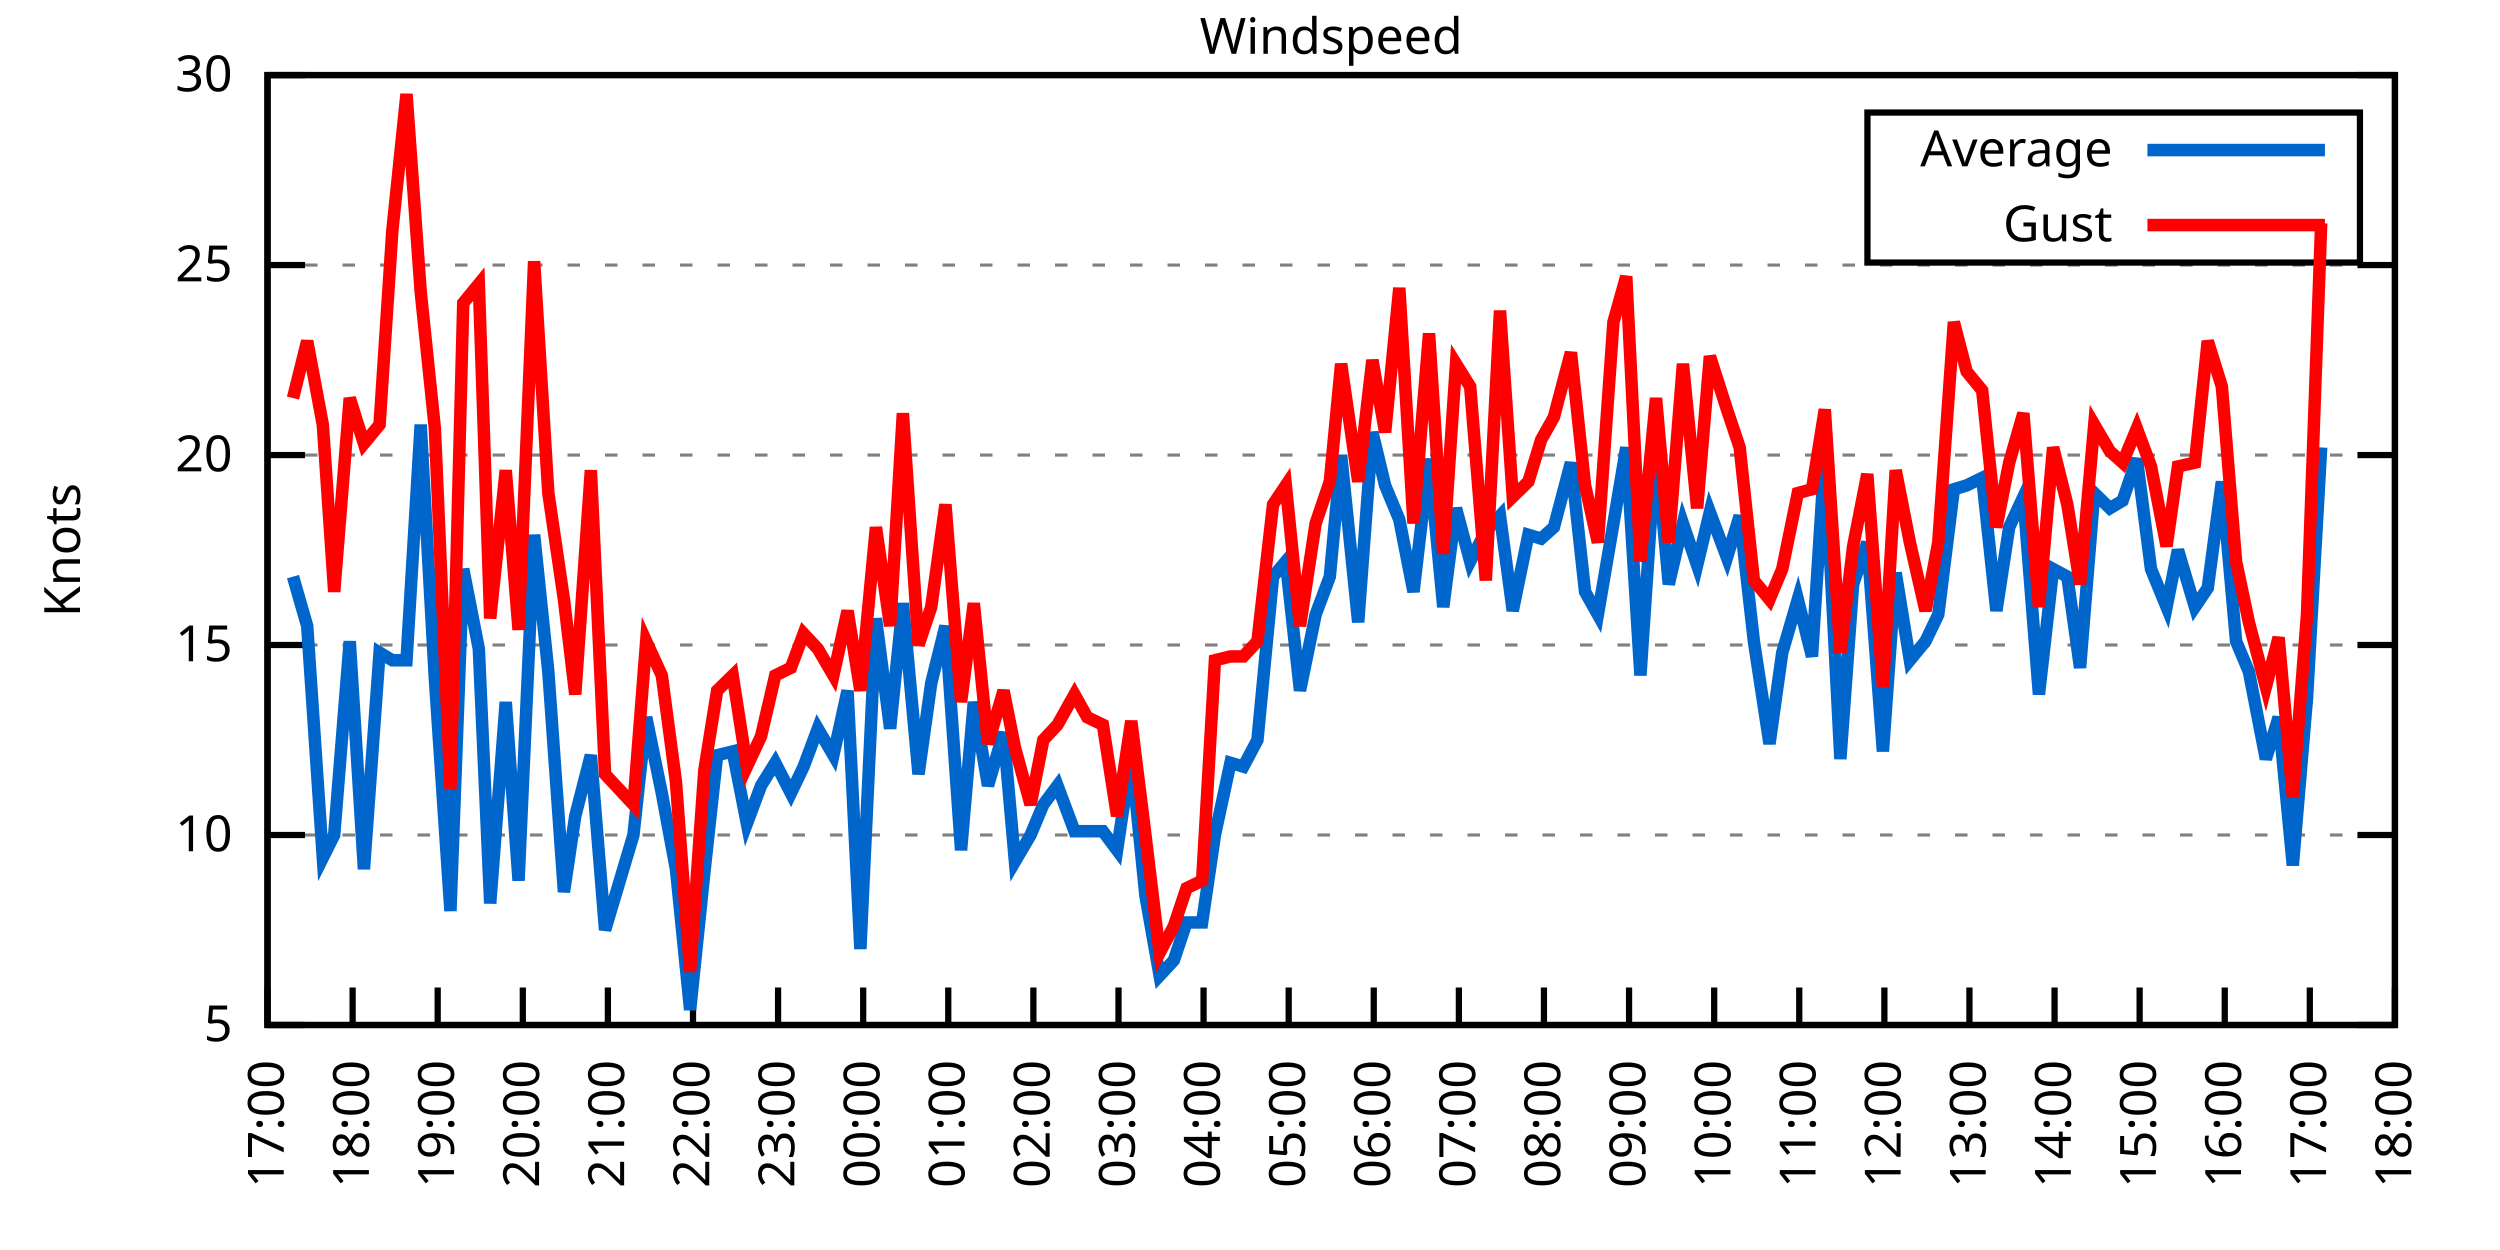
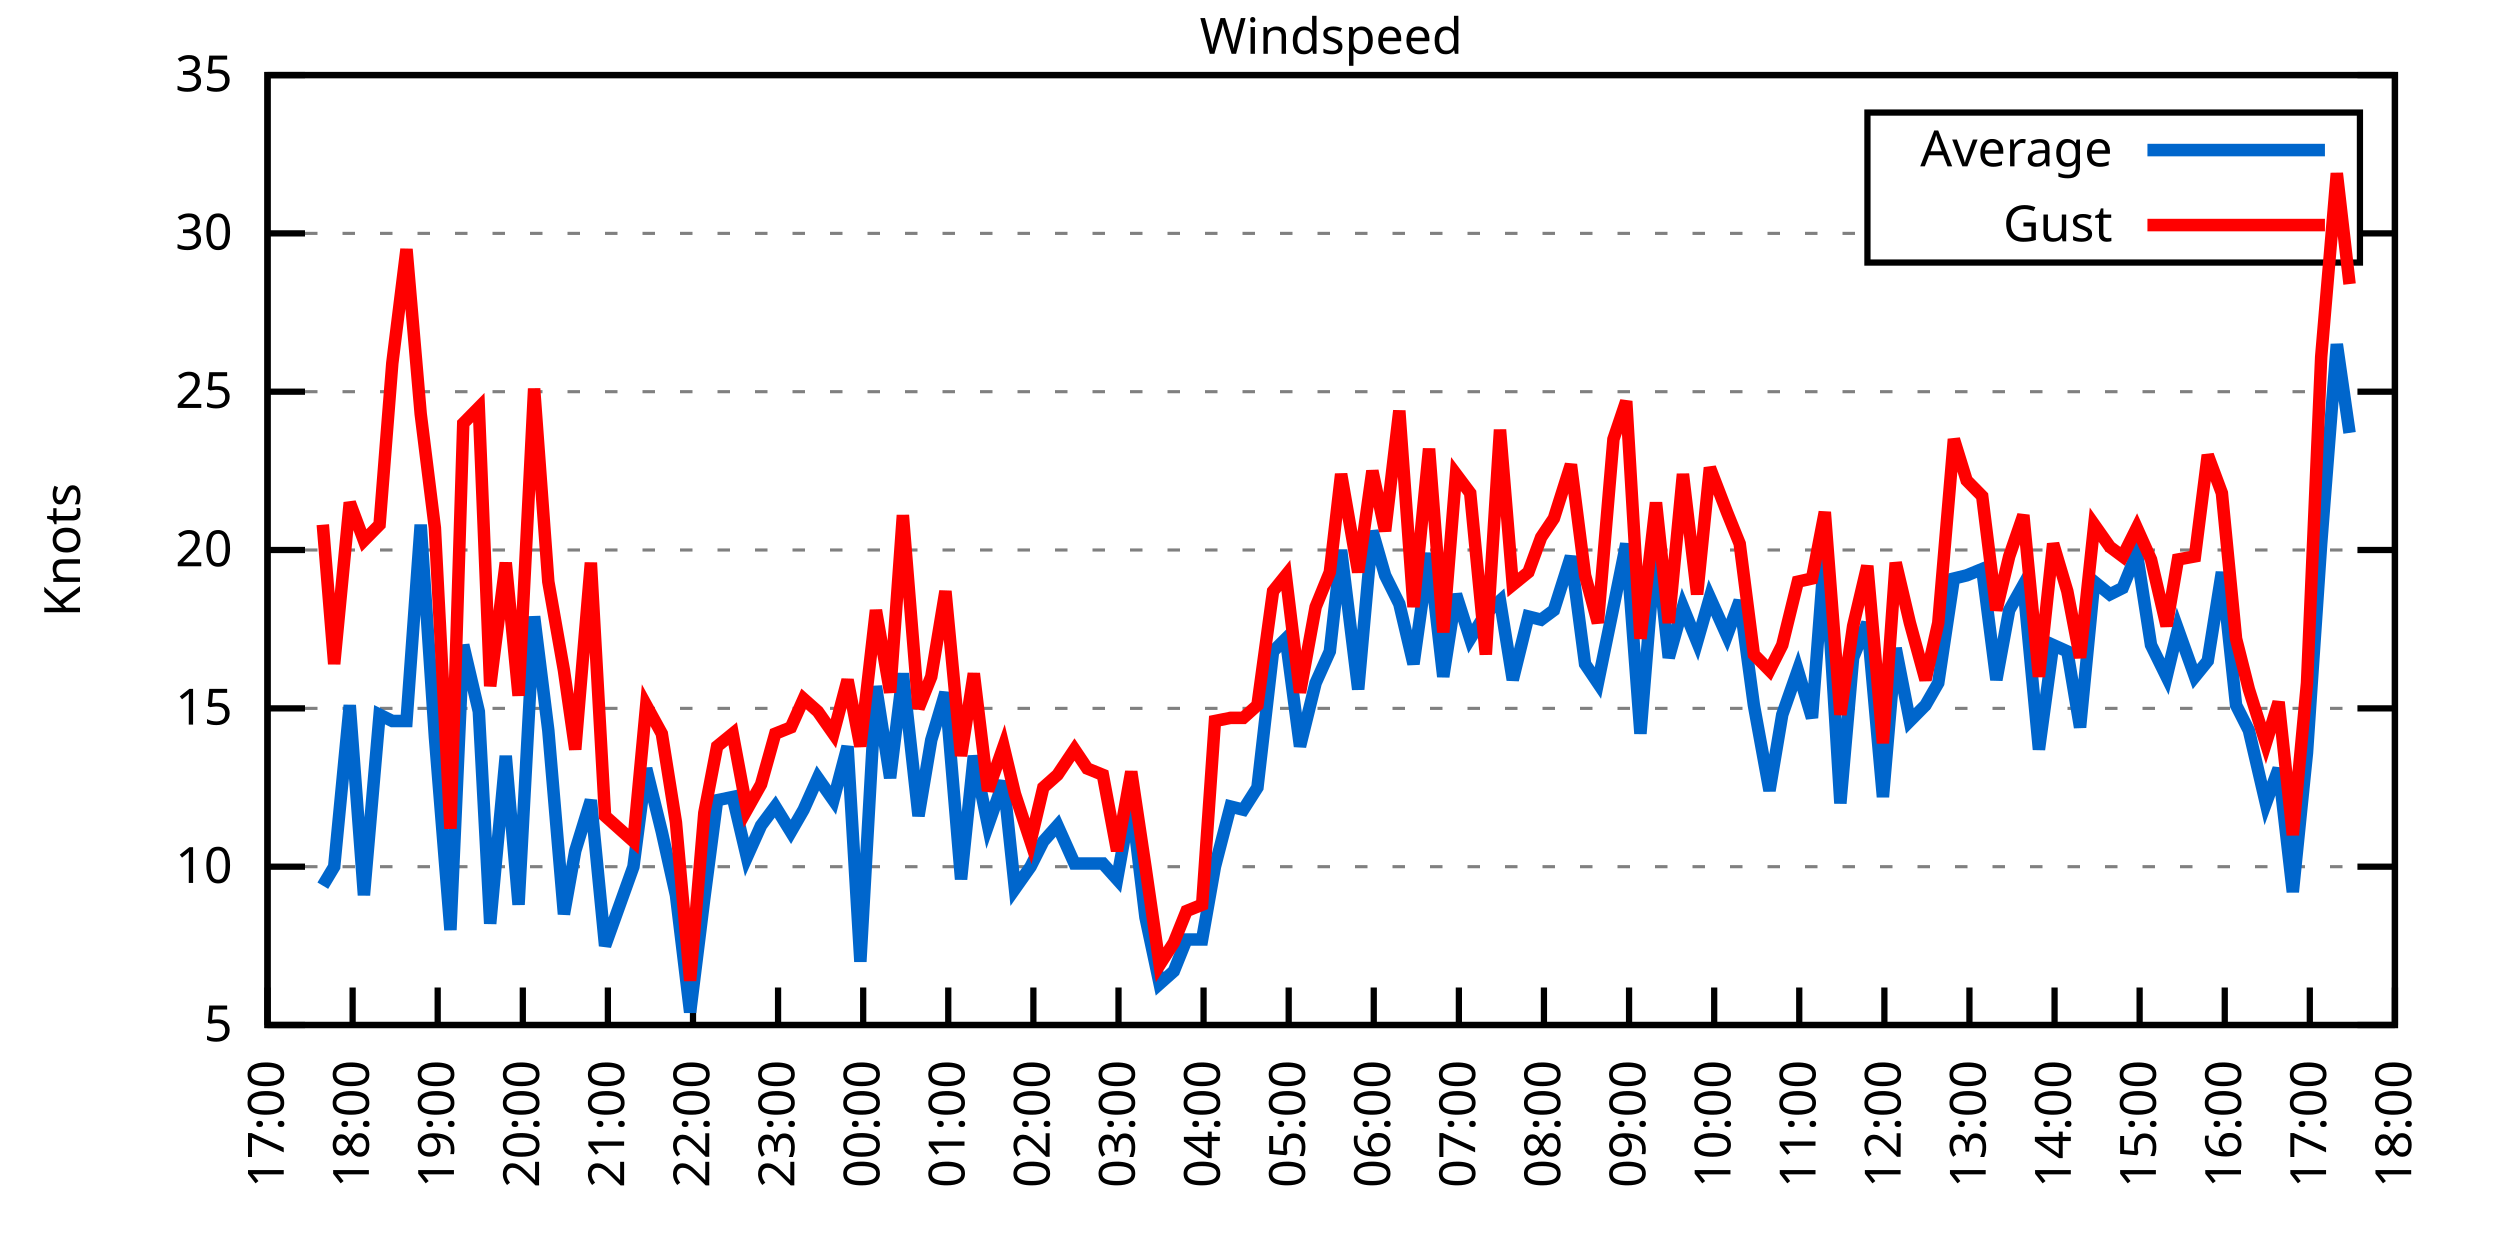
<svg xmlns="http://www.w3.org/2000/svg" xmlns:xlink="http://www.w3.org/1999/xlink" width="400" height="200" viewBox="0 0 400 200">
  <g id="gnuplot_canvas">
    <rect x="0" y="0" width="400" height="200" fill="none" />
    <defs>
      <circle id="gpDot" r="0.5" stroke-width="0.5" stroke="currentColor" />
      <path id="gpPt0" stroke-width="0.333" stroke="currentColor" d="M-1,0 h2 M0,-1 v2" />
      <path id="gpPt1" stroke-width="0.333" stroke="currentColor" d="M-1,-1 L1,1 M1,-1 L-1,1" />
      <path id="gpPt2" stroke-width="0.333" stroke="currentColor" d="M-1,0 L1,0 M0,-1 L0,1 M-1,-1 L1,1 M-1,1 L1,-1" />
      <rect id="gpPt3" stroke-width="0.333" stroke="currentColor" x="-1" y="-1" width="2" height="2" />
      <rect id="gpPt4" stroke-width="0.333" stroke="currentColor" fill="currentColor" x="-1" y="-1" width="2" height="2" />
      <circle id="gpPt5" stroke-width="0.333" stroke="currentColor" cx="0" cy="0" r="1" />
      <use xlink:href="#gpPt5" id="gpPt6" fill="currentColor" stroke="none" />
      <path id="gpPt7" stroke-width="0.333" stroke="currentColor" d="M0,-1.33 L-1.33,0.67 L1.33,0.67 z" />
      <use xlink:href="#gpPt7" id="gpPt8" fill="currentColor" stroke="none" />
      <use xlink:href="#gpPt7" id="gpPt9" stroke="currentColor" transform="rotate(180)" />
      <use xlink:href="#gpPt9" id="gpPt10" fill="currentColor" stroke="none" />
      <use xlink:href="#gpPt3" id="gpPt11" stroke="currentColor" transform="rotate(45)" />
      <use xlink:href="#gpPt11" id="gpPt12" fill="currentColor" stroke="none" />
      <path id="gpPt13" stroke-width="0.333" stroke="currentColor" d="M0,1.330 L1.265,0.411 L0.782,-1.067 L-0.782,-1.076 L-1.265,0.411 z" />
      <use xlink:href="#gpPt13" id="gpPt14" fill="currentColor" stroke="none" />
      <filter id="textbox" filterUnits="objectBoundingBox" x="0" y="0" height="1" width="1">
        <feFlood flood-color="white" flood-opacity="1" result="bgnd" />
        <feComposite in="SourceGraphic" in2="bgnd" operator="atop" />
      </filter>
      <filter id="greybox" filterUnits="objectBoundingBox" x="0" y="0" height="1" width="1">
        <feFlood flood-color="lightgrey" flood-opacity="1" result="grey" />
        <feComposite in="SourceGraphic" in2="grey" operator="atop" />
      </filter>
    </defs>
    <g fill="none" color="white" stroke="currentColor" stroke-width="1.00" stroke-linecap="butt" stroke-linejoin="miter">
</g>
    <g fill="none" color="black" stroke="currentColor" stroke-width="1.00" stroke-linecap="butt" stroke-linejoin="miter">
      <g stroke="none" shape-rendering="crispEdges">
        <polygon fill="rgb(255, 255, 255)" points="42.80,164.00 383.18,164.00 383.18,12.02 42.80,12.02 " />
      </g>
    </g>
    <g fill="none" color="black" stroke="currentColor" stroke-width="1.00" stroke-linecap="butt" stroke-linejoin="miter">
</g>
    <g fill="none" color="black" stroke="black" stroke-width="0.50" stroke-linecap="butt" stroke-linejoin="miter">
</g>
    <g fill="none" color="gray" stroke="currentColor" stroke-width="0.50" stroke-linecap="butt" stroke-linejoin="miter">
      <path stroke="gray" stroke-dasharray="2,4" class="gridline" d="M42.80,164.00 L383.19,164.00  " />
    </g>
    <g fill="none" color="gray" stroke="gray" stroke-width="1.00" stroke-linecap="butt" stroke-linejoin="miter">
</g>
    <g fill="none" color="black" stroke="currentColor" stroke-width="1.00" stroke-linecap="butt" stroke-linejoin="miter">
      <path stroke="black" d="M42.80,164.00 L48.80,164.00 M383.19,164.00 L377.19,164.00  " />
      <g transform="translate(37.20,166.60)" stroke="none" fill="black" font-family="Sans" font-size="8.00" text-anchor="end">
        <text>
          <tspan font-family="Sans"> 5</tspan>
        </text>
      </g>
    </g>
    <g fill="none" color="black" stroke="currentColor" stroke-width="1.00" stroke-linecap="butt" stroke-linejoin="miter">
</g>
    <g fill="none" color="black" stroke="black" stroke-width="0.50" stroke-linecap="butt" stroke-linejoin="miter">
</g>
    <g fill="none" color="gray" stroke="currentColor" stroke-width="0.50" stroke-linecap="butt" stroke-linejoin="miter">
-       <path stroke="gray" stroke-dasharray="2,4" class="gridline" d="M42.80,133.60 L383.19,133.60  " />
-     </g>
-     <g fill="none" color="gray" stroke="gray" stroke-width="1.00" stroke-linecap="butt" stroke-linejoin="miter">
- </g>
-     <g fill="none" color="black" stroke="currentColor" stroke-width="1.00" stroke-linecap="butt" stroke-linejoin="miter">
-       <path stroke="black" d="M42.80,133.60 L48.80,133.60 M383.19,133.60 L377.19,133.60  " />
-       <g transform="translate(37.20,136.20)" stroke="none" fill="black" font-family="Sans" font-size="8.00" text-anchor="end">
+       <path stroke="gray" stroke-dasharray="2,4" class="gridline" d="M42.80,138.67 L383.19,138.67  " />
+     </g>
+     <g fill="none" color="gray" stroke="gray" stroke-width="1.00" stroke-linecap="butt" stroke-linejoin="miter">
+ </g>
+     <g fill="none" color="black" stroke="currentColor" stroke-width="1.00" stroke-linecap="butt" stroke-linejoin="miter">
+       <path stroke="black" d="M42.80,138.67 L48.80,138.67 M383.19,138.67 L377.19,138.67  " />
+       <g transform="translate(37.20,141.27)" stroke="none" fill="black" font-family="Sans" font-size="8.00" text-anchor="end">
        <text>
          <tspan font-family="Sans"> 10</tspan>
        </text>
      </g>
    </g>
    <g fill="none" color="black" stroke="currentColor" stroke-width="1.00" stroke-linecap="butt" stroke-linejoin="miter">
</g>
    <g fill="none" color="black" stroke="black" stroke-width="0.50" stroke-linecap="butt" stroke-linejoin="miter">
</g>
    <g fill="none" color="gray" stroke="currentColor" stroke-width="0.50" stroke-linecap="butt" stroke-linejoin="miter">
-       <path stroke="gray" stroke-dasharray="2,4" class="gridline" d="M42.80,103.20 L383.19,103.20  " />
-     </g>
-     <g fill="none" color="gray" stroke="gray" stroke-width="1.00" stroke-linecap="butt" stroke-linejoin="miter">
- </g>
-     <g fill="none" color="black" stroke="currentColor" stroke-width="1.00" stroke-linecap="butt" stroke-linejoin="miter">
-       <path stroke="black" d="M42.80,103.20 L48.80,103.20 M383.19,103.20 L377.19,103.20  " />
-       <g transform="translate(37.20,105.80)" stroke="none" fill="black" font-family="Sans" font-size="8.00" text-anchor="end">
+       <path stroke="gray" stroke-dasharray="2,4" class="gridline" d="M42.80,113.34 L383.19,113.34  " />
+     </g>
+     <g fill="none" color="gray" stroke="gray" stroke-width="1.00" stroke-linecap="butt" stroke-linejoin="miter">
+ </g>
+     <g fill="none" color="black" stroke="currentColor" stroke-width="1.00" stroke-linecap="butt" stroke-linejoin="miter">
+       <path stroke="black" d="M42.80,113.34 L48.80,113.34 M383.19,113.34 L377.19,113.34  " />
+       <g transform="translate(37.20,115.94)" stroke="none" fill="black" font-family="Sans" font-size="8.00" text-anchor="end">
        <text>
          <tspan font-family="Sans"> 15</tspan>
        </text>
      </g>
    </g>
    <g fill="none" color="black" stroke="currentColor" stroke-width="1.00" stroke-linecap="butt" stroke-linejoin="miter">
</g>
    <g fill="none" color="black" stroke="black" stroke-width="0.50" stroke-linecap="butt" stroke-linejoin="miter">
</g>
    <g fill="none" color="gray" stroke="currentColor" stroke-width="0.50" stroke-linecap="butt" stroke-linejoin="miter">
-       <path stroke="gray" stroke-dasharray="2,4" class="gridline" d="M42.80,72.81 L383.19,72.81  " />
-     </g>
-     <g fill="none" color="gray" stroke="gray" stroke-width="1.00" stroke-linecap="butt" stroke-linejoin="miter">
- </g>
-     <g fill="none" color="black" stroke="currentColor" stroke-width="1.00" stroke-linecap="butt" stroke-linejoin="miter">
-       <path stroke="black" d="M42.80,72.81 L48.80,72.81 M383.19,72.81 L377.19,72.81  " />
-       <g transform="translate(37.20,75.41)" stroke="none" fill="black" font-family="Sans" font-size="8.00" text-anchor="end">
+       <path stroke="gray" stroke-dasharray="2,4" class="gridline" d="M42.80,88.00 L383.19,88.00  " />
+     </g>
+     <g fill="none" color="gray" stroke="gray" stroke-width="1.00" stroke-linecap="butt" stroke-linejoin="miter">
+ </g>
+     <g fill="none" color="black" stroke="currentColor" stroke-width="1.00" stroke-linecap="butt" stroke-linejoin="miter">
+       <path stroke="black" d="M42.80,88.00 L48.80,88.00 M383.19,88.00 L377.19,88.00  " />
+       <g transform="translate(37.20,90.60)" stroke="none" fill="black" font-family="Sans" font-size="8.00" text-anchor="end">
        <text>
          <tspan font-family="Sans"> 20</tspan>
        </text>
      </g>
    </g>
    <g fill="none" color="black" stroke="currentColor" stroke-width="1.00" stroke-linecap="butt" stroke-linejoin="miter">
</g>
    <g fill="none" color="black" stroke="black" stroke-width="0.50" stroke-linecap="butt" stroke-linejoin="miter">
</g>
    <g fill="none" color="gray" stroke="currentColor" stroke-width="0.50" stroke-linecap="butt" stroke-linejoin="miter">
-       <path stroke="gray" stroke-dasharray="2,4" class="gridline" d="M42.80,42.41 L383.19,42.41  " />
-     </g>
-     <g fill="none" color="gray" stroke="gray" stroke-width="1.00" stroke-linecap="butt" stroke-linejoin="miter">
- </g>
-     <g fill="none" color="black" stroke="currentColor" stroke-width="1.00" stroke-linecap="butt" stroke-linejoin="miter">
-       <path stroke="black" d="M42.80,42.41 L48.80,42.41 M383.19,42.41 L377.19,42.41  " />
-       <g transform="translate(37.20,45.01)" stroke="none" fill="black" font-family="Sans" font-size="8.00" text-anchor="end">
+       <path stroke="gray" stroke-dasharray="2,4" class="gridline" d="M42.80,62.67 L383.19,62.67  " />
+     </g>
+     <g fill="none" color="gray" stroke="gray" stroke-width="1.00" stroke-linecap="butt" stroke-linejoin="miter">
+ </g>
+     <g fill="none" color="black" stroke="currentColor" stroke-width="1.00" stroke-linecap="butt" stroke-linejoin="miter">
+       <path stroke="black" d="M42.80,62.67 L48.80,62.67 M383.19,62.67 L377.19,62.67  " />
+       <g transform="translate(37.20,65.27)" stroke="none" fill="black" font-family="Sans" font-size="8.00" text-anchor="end">
        <text>
          <tspan font-family="Sans"> 25</tspan>
+         </text>
+       </g>
+     </g>
+     <g fill="none" color="black" stroke="currentColor" stroke-width="1.00" stroke-linecap="butt" stroke-linejoin="miter">
+ </g>
+     <g fill="none" color="black" stroke="black" stroke-width="0.50" stroke-linecap="butt" stroke-linejoin="miter">
+ </g>
+     <g fill="none" color="gray" stroke="currentColor" stroke-width="0.50" stroke-linecap="butt" stroke-linejoin="miter">
+       <path stroke="gray" stroke-dasharray="2,4" class="gridline" d="M42.80,37.34 L298.79,37.34 M377.59,37.34 L383.19,37.34  " />
+     </g>
+     <g fill="none" color="gray" stroke="gray" stroke-width="1.00" stroke-linecap="butt" stroke-linejoin="miter">
+ </g>
+     <g fill="none" color="black" stroke="currentColor" stroke-width="1.00" stroke-linecap="butt" stroke-linejoin="miter">
+       <path stroke="black" d="M42.80,37.34 L48.80,37.34 M383.19,37.34 L377.19,37.34  " />
+       <g transform="translate(37.20,39.94)" stroke="none" fill="black" font-family="Sans" font-size="8.00" text-anchor="end">
+         <text>
+           <tspan font-family="Sans"> 30</tspan>
        </text>
      </g>
    </g>
    <g fill="none" color="black" stroke="currentColor" stroke-width="1.00" stroke-linecap="butt" stroke-linejoin="miter">
</g>
    <g fill="none" color="black" stroke="black" stroke-width="0.50" stroke-linecap="butt" stroke-linejoin="miter">
</g>
    <g fill="none" color="gray" stroke="currentColor" stroke-width="0.50" stroke-linecap="butt" stroke-linejoin="miter">
      <path stroke="gray" stroke-dasharray="2,4" class="gridline" d="M42.80,12.01 L383.19,12.01  " />
    </g>
    <g fill="none" color="gray" stroke="gray" stroke-width="1.00" stroke-linecap="butt" stroke-linejoin="miter">
</g>
    <g fill="none" color="black" stroke="currentColor" stroke-width="1.00" stroke-linecap="butt" stroke-linejoin="miter">
      <path stroke="black" d="M42.80,12.01 L48.80,12.01 M383.19,12.01 L377.19,12.01  " />
      <g transform="translate(37.20,14.61)" stroke="none" fill="black" font-family="Sans" font-size="8.00" text-anchor="end">
        <text>
-           <tspan font-family="Sans"> 30</tspan>
+           <tspan font-family="Sans"> 35</tspan>
        </text>
      </g>
    </g>
    <g fill="none" color="black" stroke="currentColor" stroke-width="1.00" stroke-linecap="butt" stroke-linejoin="miter">
      <path stroke="black" d="M42.80,164.00 L42.80,158.00  " />
      <g transform="translate(45.40,169.60) rotate(270.00)" stroke="none" fill="black" font-family="Sans" font-size="8.00" text-anchor="end">
        <text>
          <tspan font-family="Sans">17:00</tspan>
        </text>
      </g>
    </g>
    <g fill="none" color="black" stroke="currentColor" stroke-width="1.00" stroke-linecap="butt" stroke-linejoin="miter">
      <path stroke="black" d="M56.42,164.00 L56.42,158.00  " />
      <g transform="translate(59.02,169.60) rotate(270.00)" stroke="none" fill="black" font-family="Sans" font-size="8.00" text-anchor="end">
        <text>
          <tspan font-family="Sans">18:00</tspan>
        </text>
      </g>
    </g>
    <g fill="none" color="black" stroke="currentColor" stroke-width="1.00" stroke-linecap="butt" stroke-linejoin="miter">
      <path stroke="black" d="M70.03,164.00 L70.03,158.00  " />
      <g transform="translate(72.63,169.60) rotate(270.00)" stroke="none" fill="black" font-family="Sans" font-size="8.00" text-anchor="end">
        <text>
          <tspan font-family="Sans">19:00</tspan>
        </text>
      </g>
    </g>
    <g fill="none" color="black" stroke="currentColor" stroke-width="1.00" stroke-linecap="butt" stroke-linejoin="miter">
      <path stroke="black" d="M83.65,164.00 L83.65,158.00  " />
      <g transform="translate(86.25,169.60) rotate(270.00)" stroke="none" fill="black" font-family="Sans" font-size="8.00" text-anchor="end">
        <text>
          <tspan font-family="Sans">20:00</tspan>
        </text>
      </g>
    </g>
    <g fill="none" color="black" stroke="currentColor" stroke-width="1.00" stroke-linecap="butt" stroke-linejoin="miter">
      <path stroke="black" d="M97.26,164.00 L97.26,158.00  " />
      <g transform="translate(99.86,169.60) rotate(270.00)" stroke="none" fill="black" font-family="Sans" font-size="8.00" text-anchor="end">
        <text>
          <tspan font-family="Sans">21:00</tspan>
        </text>
      </g>
    </g>
    <g fill="none" color="black" stroke="currentColor" stroke-width="1.00" stroke-linecap="butt" stroke-linejoin="miter">
      <path stroke="black" d="M110.88,164.00 L110.88,158.00  " />
      <g transform="translate(113.48,169.60) rotate(270.00)" stroke="none" fill="black" font-family="Sans" font-size="8.00" text-anchor="end">
        <text>
          <tspan font-family="Sans">22:00</tspan>
        </text>
      </g>
    </g>
    <g fill="none" color="black" stroke="currentColor" stroke-width="1.00" stroke-linecap="butt" stroke-linejoin="miter">
      <path stroke="black" d="M124.49,164.00 L124.49,158.00  " />
      <g transform="translate(127.09,169.60) rotate(270.00)" stroke="none" fill="black" font-family="Sans" font-size="8.00" text-anchor="end">
        <text>
          <tspan font-family="Sans">23:00</tspan>
        </text>
      </g>
    </g>
    <g fill="none" color="black" stroke="currentColor" stroke-width="1.00" stroke-linecap="butt" stroke-linejoin="miter">
      <path stroke="black" d="M138.11,164.00 L138.11,158.00  " />
      <g transform="translate(140.71,169.60) rotate(270.00)" stroke="none" fill="black" font-family="Sans" font-size="8.00" text-anchor="end">
        <text>
          <tspan font-family="Sans">00:00</tspan>
        </text>
      </g>
    </g>
    <g fill="none" color="black" stroke="currentColor" stroke-width="1.00" stroke-linecap="butt" stroke-linejoin="miter">
      <path stroke="black" d="M151.72,164.00 L151.72,158.00  " />
      <g transform="translate(154.32,169.60) rotate(270.00)" stroke="none" fill="black" font-family="Sans" font-size="8.00" text-anchor="end">
        <text>
          <tspan font-family="Sans">01:00</tspan>
        </text>
      </g>
    </g>
    <g fill="none" color="black" stroke="currentColor" stroke-width="1.00" stroke-linecap="butt" stroke-linejoin="miter">
      <path stroke="black" d="M165.34,164.00 L165.34,158.00  " />
      <g transform="translate(167.94,169.60) rotate(270.00)" stroke="none" fill="black" font-family="Sans" font-size="8.00" text-anchor="end">
        <text>
          <tspan font-family="Sans">02:00</tspan>
        </text>
      </g>
    </g>
    <g fill="none" color="black" stroke="currentColor" stroke-width="1.00" stroke-linecap="butt" stroke-linejoin="miter">
      <path stroke="black" d="M178.96,164.00 L178.96,158.00  " />
      <g transform="translate(181.56,169.60) rotate(270.00)" stroke="none" fill="black" font-family="Sans" font-size="8.00" text-anchor="end">
        <text>
          <tspan font-family="Sans">03:00</tspan>
        </text>
      </g>
    </g>
    <g fill="none" color="black" stroke="currentColor" stroke-width="1.00" stroke-linecap="butt" stroke-linejoin="miter">
      <path stroke="black" d="M192.57,164.00 L192.57,158.00  " />
      <g transform="translate(195.17,169.60) rotate(270.00)" stroke="none" fill="black" font-family="Sans" font-size="8.00" text-anchor="end">
        <text>
          <tspan font-family="Sans">04:00</tspan>
        </text>
      </g>
    </g>
    <g fill="none" color="black" stroke="currentColor" stroke-width="1.00" stroke-linecap="butt" stroke-linejoin="miter">
      <path stroke="black" d="M206.19,164.00 L206.19,158.00  " />
      <g transform="translate(208.79,169.60) rotate(270.00)" stroke="none" fill="black" font-family="Sans" font-size="8.00" text-anchor="end">
        <text>
          <tspan font-family="Sans">05:00</tspan>
        </text>
      </g>
    </g>
    <g fill="none" color="black" stroke="currentColor" stroke-width="1.00" stroke-linecap="butt" stroke-linejoin="miter">
      <path stroke="black" d="M219.80,164.00 L219.80,158.00  " />
      <g transform="translate(222.40,169.60) rotate(270.00)" stroke="none" fill="black" font-family="Sans" font-size="8.00" text-anchor="end">
        <text>
          <tspan font-family="Sans">06:00</tspan>
        </text>
      </g>
    </g>
    <g fill="none" color="black" stroke="currentColor" stroke-width="1.00" stroke-linecap="butt" stroke-linejoin="miter">
      <path stroke="black" d="M233.42,164.00 L233.42,158.00  " />
      <g transform="translate(236.02,169.60) rotate(270.00)" stroke="none" fill="black" font-family="Sans" font-size="8.00" text-anchor="end">
        <text>
          <tspan font-family="Sans">07:00</tspan>
        </text>
      </g>
    </g>
    <g fill="none" color="black" stroke="currentColor" stroke-width="1.00" stroke-linecap="butt" stroke-linejoin="miter">
      <path stroke="black" d="M247.03,164.00 L247.03,158.00  " />
      <g transform="translate(249.63,169.60) rotate(270.00)" stroke="none" fill="black" font-family="Sans" font-size="8.00" text-anchor="end">
        <text>
          <tspan font-family="Sans">08:00</tspan>
        </text>
      </g>
    </g>
    <g fill="none" color="black" stroke="currentColor" stroke-width="1.00" stroke-linecap="butt" stroke-linejoin="miter">
      <path stroke="black" d="M260.65,164.00 L260.65,158.00  " />
      <g transform="translate(263.25,169.60) rotate(270.00)" stroke="none" fill="black" font-family="Sans" font-size="8.00" text-anchor="end">
        <text>
          <tspan font-family="Sans">09:00</tspan>
        </text>
      </g>
    </g>
    <g fill="none" color="black" stroke="currentColor" stroke-width="1.00" stroke-linecap="butt" stroke-linejoin="miter">
      <path stroke="black" d="M274.27,164.00 L274.27,158.00  " />
      <g transform="translate(276.87,169.60) rotate(270.00)" stroke="none" fill="black" font-family="Sans" font-size="8.00" text-anchor="end">
        <text>
          <tspan font-family="Sans">10:00</tspan>
        </text>
      </g>
    </g>
    <g fill="none" color="black" stroke="currentColor" stroke-width="1.00" stroke-linecap="butt" stroke-linejoin="miter">
      <path stroke="black" d="M287.88,164.00 L287.88,158.00  " />
      <g transform="translate(290.48,169.60) rotate(270.00)" stroke="none" fill="black" font-family="Sans" font-size="8.00" text-anchor="end">
        <text>
          <tspan font-family="Sans">11:00</tspan>
        </text>
      </g>
    </g>
    <g fill="none" color="black" stroke="currentColor" stroke-width="1.00" stroke-linecap="butt" stroke-linejoin="miter">
      <path stroke="black" d="M301.50,164.00 L301.50,158.00  " />
      <g transform="translate(304.10,169.60) rotate(270.00)" stroke="none" fill="black" font-family="Sans" font-size="8.00" text-anchor="end">
        <text>
          <tspan font-family="Sans">12:00</tspan>
        </text>
      </g>
    </g>
    <g fill="none" color="black" stroke="currentColor" stroke-width="1.00" stroke-linecap="butt" stroke-linejoin="miter">
      <path stroke="black" d="M315.11,164.00 L315.11,158.00  " />
      <g transform="translate(317.71,169.60) rotate(270.00)" stroke="none" fill="black" font-family="Sans" font-size="8.00" text-anchor="end">
        <text>
          <tspan font-family="Sans">13:00</tspan>
        </text>
      </g>
    </g>
    <g fill="none" color="black" stroke="currentColor" stroke-width="1.00" stroke-linecap="butt" stroke-linejoin="miter">
      <path stroke="black" d="M328.73,164.00 L328.73,158.00  " />
      <g transform="translate(331.33,169.60) rotate(270.00)" stroke="none" fill="black" font-family="Sans" font-size="8.00" text-anchor="end">
        <text>
          <tspan font-family="Sans">14:00</tspan>
        </text>
      </g>
    </g>
    <g fill="none" color="black" stroke="currentColor" stroke-width="1.00" stroke-linecap="butt" stroke-linejoin="miter">
      <path stroke="black" d="M342.34,164.00 L342.34,158.00  " />
      <g transform="translate(344.94,169.60) rotate(270.00)" stroke="none" fill="black" font-family="Sans" font-size="8.00" text-anchor="end">
        <text>
          <tspan font-family="Sans">15:00</tspan>
        </text>
      </g>
    </g>
    <g fill="none" color="black" stroke="currentColor" stroke-width="1.00" stroke-linecap="butt" stroke-linejoin="miter">
      <path stroke="black" d="M355.96,164.00 L355.96,158.00  " />
      <g transform="translate(358.56,169.60) rotate(270.00)" stroke="none" fill="black" font-family="Sans" font-size="8.00" text-anchor="end">
        <text>
          <tspan font-family="Sans">16:00</tspan>
        </text>
      </g>
    </g>
    <g fill="none" color="black" stroke="currentColor" stroke-width="1.00" stroke-linecap="butt" stroke-linejoin="miter">
      <path stroke="black" d="M369.57,164.00 L369.57,158.00  " />
      <g transform="translate(372.17,169.60) rotate(270.00)" stroke="none" fill="black" font-family="Sans" font-size="8.00" text-anchor="end">
        <text>
          <tspan font-family="Sans">17:00</tspan>
        </text>
      </g>
    </g>
    <g fill="none" color="black" stroke="currentColor" stroke-width="1.00" stroke-linecap="butt" stroke-linejoin="miter">
      <path stroke="black" d="M383.19,164.00 L383.19,158.00  " />
      <g transform="translate(385.79,169.60) rotate(270.00)" stroke="none" fill="black" font-family="Sans" font-size="8.00" text-anchor="end">
        <text>
          <tspan font-family="Sans">18:00</tspan>
        </text>
      </g>
    </g>
    <g fill="none" color="black" stroke="currentColor" stroke-width="1.00" stroke-linecap="butt" stroke-linejoin="miter">
</g>
    <g fill="none" color="black" stroke="currentColor" stroke-width="1.00" stroke-linecap="butt" stroke-linejoin="miter">
      <path stroke="black" d="M42.80,12.01 L42.80,164.00 L383.19,164.00 L383.19,12.01 L42.80,12.01 Z  " />
    </g>
    <g fill="none" color="black" stroke="currentColor" stroke-width="1.00" stroke-linecap="butt" stroke-linejoin="miter">
</g>
    <g fill="none" color="black" stroke="currentColor" stroke-width="1.00" stroke-linecap="butt" stroke-linejoin="miter">
      <path stroke="black" d="M298.79,42.01 L298.79,18.01 L377.59,18.01 L377.59,42.01 L298.79,42.01 Z  " />
    </g>
    <g id="Windspeed_plot_1">
      <g fill="none" color="white" stroke="black" stroke-width="2.00" stroke-linecap="butt" stroke-linejoin="miter">
</g>
      <g fill="none" color="black" stroke="currentColor" stroke-width="2.00" stroke-linecap="butt" stroke-linejoin="miter">
        <g transform="translate(337.99,26.61)" stroke="none" fill="black" font-family="Sans" font-size="8.00" text-anchor="end">
          <text>
            <tspan font-family="Sans">Average</tspan>
          </text>
        </g>
      </g>
      <g fill="none" color="black" stroke="currentColor" stroke-width="2.00" stroke-linecap="butt" stroke-linejoin="miter">
-         <path stroke="rgb(  0, 102, 204)" d="M343.59,24.01 L371.99,24.01 M46.88,92.26 L49.15,100.16 L51.65,137.25 L53.47,133.60 L55.96,102.60 L58.23,139.07   L60.73,104.42 L62.77,105.64 L65.04,105.64 L67.31,67.94 L69.58,108.68 L72.07,145.76 L74.12,91.04 L76.61,103.81   L78.43,144.55 L80.92,112.32 L82.97,140.90 L85.46,85.57 L87.73,107.46 L90.23,142.72 L92.04,130.56 L94.54,120.83   L96.81,148.80 L101.35,133.60 L103.39,114.76 L105.89,126.91 L108.15,139.07 L110.42,161.57 L112.69,139.68 L114.74,120.83   L117.23,120.23 L119.50,131.78 L121.77,125.70 L124.04,122.05 L126.54,126.91 L128.58,122.66 L130.85,116.58 L133.34,120.83   L135.61,110.50 L137.66,151.84 L140.15,98.95 L142.42,116.58 L144.46,96.52 L146.96,123.87 L149.00,109.28 L151.27,100.16   L153.77,136.03 L155.81,112.32 L158.08,125.70 L160.57,117.19 L162.39,137.86 L164.89,133.60 L166.93,128.74 L169.20,125.70   L171.92,132.99 L173.96,132.99 L176.46,132.99 L178.73,136.03 L181.00,120.83 L183.27,143.33 L185.54,156.10 L187.81,153.66   L189.85,147.59 L192.34,147.59 L194.39,133.60 L196.88,122.05 L198.93,122.66 L201.19,118.40 L203.69,92.26 L205.73,89.83   L208.00,110.50 L210.50,98.34 L212.77,92.26 L214.58,72.81 L217.31,99.56 L219.58,69.16 L221.62,77.67 L223.89,83.14   L226.16,94.69 L228.65,73.41 L230.92,97.12 L232.96,81.32 L235.23,89.83 L237.73,84.97 L240.00,82.53 L242.04,97.73   L244.54,85.57 L246.58,86.18 L248.62,84.36 L251.35,74.02 L253.61,94.69 L255.66,98.34 L258.15,83.75 L260.20,71.59   L262.47,108.07 L264.96,70.98 L267.00,93.48 L269.27,83.75 L271.54,90.44 L273.58,81.93 L276.31,89.22 L278.35,82.53   L280.62,102.60 L283.12,119.01 L285.16,104.42 L287.65,95.91 L289.92,105.03 L291.97,72.81 L294.46,121.44 L296.50,93.48   L298.77,86.79 L301.27,120.23 L303.31,91.65 L305.58,105.64 L308.08,102.60 L310.12,98.34 L312.62,78.28 L314.66,77.67   L317.15,76.45 L319.42,97.73 L321.47,84.36 L323.74,79.49 L326.23,111.11 L328.50,91.04 L330.77,92.26 L332.81,106.85   L335.08,78.89 L337.58,81.32 L339.62,80.10 L341.89,73.41 L344.16,91.04 L346.65,97.12 L348.47,88.00 L351.19,97.12   L353.24,94.08 L355.50,77.06 L357.77,102.60 L359.82,107.46 L362.54,121.44 L364.58,114.76 L366.85,138.47 L369.12,111.72   L371.39,71.59  " />
+         <path stroke="rgb(  0, 102, 204)" d="M343.59,24.01 L371.99,24.01 M51.65,141.71 L53.47,138.67 L55.96,112.83 L58.23,143.23 L60.73,114.35 L62.77,115.36   L65.04,115.36 L67.31,83.95 L69.58,117.90 L72.07,148.80 L74.12,103.20 L76.61,113.84 L78.43,147.79 L80.92,120.94   L82.97,144.75 L85.46,98.64 L87.73,116.88 L90.23,146.27 L92.04,136.14 L94.54,128.03 L96.81,151.33 L101.35,138.67   L103.39,122.96 L105.89,133.10 L108.15,143.23 L110.42,161.97 L112.69,143.73 L114.74,128.03 L117.23,127.52 L119.50,137.15   L121.77,132.08 L124.04,129.04 L126.54,133.10 L128.58,129.55 L130.85,124.48 L133.34,128.03 L135.61,119.42 L137.66,153.87   L140.15,109.79 L142.42,124.48 L144.46,107.76 L146.96,130.56 L149.00,118.40 L151.27,110.80 L153.77,140.69 L155.81,120.94   L158.08,132.08 L160.57,124.99 L162.39,142.21 L164.89,138.67 L166.93,134.62 L169.20,132.08 L171.92,138.16 L173.96,138.16   L176.46,138.16 L178.73,140.69 L181.00,128.03 L183.27,146.77 L185.54,157.41 L187.81,155.39 L189.85,150.32 L192.34,150.32   L194.39,138.67 L196.88,129.04 L198.93,129.55 L201.19,126.00 L203.69,104.22 L205.73,102.19 L208.00,119.42 L210.50,109.28   L212.77,104.22 L214.58,88.00 L217.31,110.30 L219.58,84.97 L221.62,92.06 L223.89,96.62 L226.16,106.24 L228.65,88.51   L230.92,108.27 L232.96,95.10 L235.23,102.19 L237.73,98.14 L240.00,96.11 L242.04,108.78 L244.54,98.64 L246.58,99.15   L248.62,97.63 L251.35,89.02 L253.61,106.24 L255.66,109.28 L258.15,97.12 L260.20,86.99 L262.47,117.39 L264.96,86.49   L267.00,105.23 L269.27,97.12 L271.54,102.70 L273.58,95.60 L276.31,101.68 L278.35,96.11 L280.62,112.83 L283.12,126.51   L285.16,114.35 L287.65,107.26 L289.92,114.86 L291.97,88.00 L294.46,128.54 L296.50,105.23 L298.77,99.66 L301.27,127.52   L303.31,103.71 L305.58,115.36 L308.08,112.83 L310.12,109.28 L312.62,92.56 L314.66,92.06 L317.15,91.04 L319.42,108.78   L321.47,97.63 L323.74,93.58 L326.23,119.92 L328.50,103.20 L330.77,104.22 L332.81,116.38 L335.08,93.07 L337.58,95.10   L339.62,94.08 L341.89,88.51 L344.16,103.20 L346.65,108.27 L348.47,100.67 L351.19,108.27 L353.24,105.74 L355.50,91.55   L357.77,112.83 L359.82,116.88 L362.54,128.54 L364.58,122.96 L366.85,142.72 L369.12,120.43 L371.39,86.99 L373.89,55.07   L375.93,69.26  " />
      </g>
    </g>
    <g id="Windspeed_plot_2">
      <g fill="none" color="black" stroke="currentColor" stroke-width="2.00" stroke-linecap="butt" stroke-linejoin="miter">
        <g transform="translate(337.99,38.61)" stroke="none" fill="black" font-family="Sans" font-size="8.00" text-anchor="end">
          <text>
            <tspan font-family="Sans">Gust</tspan>
          </text>
        </g>
      </g>
      <g fill="none" color="black" stroke="currentColor" stroke-width="2.00" stroke-linecap="butt" stroke-linejoin="miter">
-         <path stroke="rgb(255,   0,   0)" d="M343.59,36.01 L371.99,36.01 M46.88,63.69 L49.15,54.57 L51.65,67.94 L53.47,94.69 L55.96,63.69 L58.23,70.98   L60.73,67.94 L62.77,36.94 L65.04,15.05 L67.31,46.66 L69.58,68.55 L72.07,126.31 L74.12,48.49 L76.61,45.45   L78.43,98.95 L80.92,75.24 L82.97,100.77 L85.46,41.80 L87.73,78.89 L90.23,95.91 L92.04,111.11 L94.54,75.24   L96.81,123.87 L101.35,128.74 L103.39,102.60 L105.89,108.07 L108.15,125.09 L110.42,155.49 L112.69,123.27 L114.74,110.50   L117.23,108.07 L119.50,122.66 L121.77,117.80 L124.04,108.07 L126.54,106.85 L128.58,101.38 L130.85,103.81 L133.34,108.07   L135.61,97.73 L137.66,110.50 L140.15,84.36 L142.42,100.16 L144.46,66.12 L146.96,103.20 L149.00,97.12 L151.27,80.71   L153.77,112.32 L155.81,96.52 L158.08,119.01 L160.57,110.50 L162.39,119.62 L164.89,128.74 L166.93,118.40 L169.20,115.97   L171.92,111.11 L173.96,114.76 L176.46,115.97 L178.73,130.56 L181.00,115.36 L183.27,133.60 L185.54,152.45 L187.81,148.19   L189.85,142.11 L192.34,140.90 L194.39,105.64 L196.88,105.03 L198.93,105.03 L201.19,102.60 L203.69,80.71 L205.73,77.67   L208.00,100.16 L210.50,83.75 L212.77,77.06 L214.58,58.21 L217.31,77.06 L219.58,57.61 L221.62,69.16 L223.89,46.06   L226.16,83.75 L228.65,53.35 L230.92,88.61 L232.96,58.21 L235.23,61.86 L237.73,92.87 L240.00,49.70 L242.04,79.49   L244.54,77.06 L246.58,70.37 L248.62,66.73 L251.35,56.39 L253.61,77.67 L255.66,86.79 L258.15,51.53 L260.20,44.23   L262.47,89.83 L264.96,63.69 L267.00,86.79 L269.27,58.21 L271.54,81.32 L273.58,57.00 L276.31,65.51 L278.35,71.59   L280.62,92.87 L283.12,95.91 L285.16,91.04 L287.65,78.89 L289.92,78.28 L291.97,65.51 L294.46,104.42 L296.50,87.40   L298.77,75.85 L301.27,109.89 L303.31,75.24 L305.58,86.79 L308.08,97.73 L310.12,86.79 L312.62,51.53 L314.66,59.43   L317.15,62.47 L319.42,84.36 L321.47,74.02 L323.74,66.12 L326.23,97.12 L328.50,71.59 L330.77,80.71 L332.81,93.48   L335.08,67.94 L337.58,72.20 L339.62,74.02 L341.89,68.55 L344.16,74.63 L346.65,87.40 L348.47,74.63 L351.19,74.02   L353.24,54.57 L355.50,61.86 L357.77,89.83 L359.82,99.56 L362.54,109.89 L364.58,101.99 L366.85,127.52 L369.12,98.34   L371.39,35.72  " />
+         <path stroke="rgb(255,   0,   0)" d="M343.59,36.01 L371.99,36.01 M51.65,83.95 L53.47,106.24 L55.96,80.41 L58.23,86.49 L60.73,83.95 L62.77,58.11   L65.04,39.87 L67.31,66.22 L69.58,84.46 L72.07,132.59 L74.12,67.74 L76.61,65.21 L78.43,109.79 L80.92,90.03   L82.97,111.31 L85.46,62.17 L87.73,93.07 L90.23,107.26 L92.04,119.92 L94.54,90.03 L96.81,130.56 L101.35,134.62   L103.39,112.83 L105.89,117.39 L108.15,131.58 L110.42,156.91 L112.69,130.06 L114.74,119.42 L117.23,117.39 L119.50,129.55   L121.77,125.50 L124.04,117.39 L126.54,116.38 L128.58,111.82 L130.85,113.84 L133.34,117.39 L135.61,108.78 L137.66,119.42   L140.15,97.63 L142.42,110.80 L144.46,82.43 L146.96,113.34 L149.00,108.27 L151.27,94.59 L153.77,120.94 L155.81,107.76   L158.08,126.51 L160.57,119.42 L162.39,127.02 L164.89,134.62 L166.93,126.00 L169.20,123.98 L171.92,119.92 L173.96,122.96   L176.46,123.98 L178.73,136.14 L181.00,123.47 L183.27,138.67 L185.54,154.37 L187.81,150.83 L189.85,145.76 L192.34,144.75   L194.39,115.36 L196.88,114.86 L198.93,114.86 L201.19,112.83 L203.69,94.59 L205.73,92.06 L208.00,110.80 L210.50,97.12   L212.77,91.55 L214.58,75.85 L217.31,91.55 L219.58,75.34 L221.62,84.97 L223.89,65.71 L226.16,97.12 L228.65,71.79   L230.92,101.18 L232.96,75.85 L235.23,78.89 L237.73,104.72 L240.00,68.75 L242.04,93.58 L244.54,91.55 L246.58,85.98   L248.62,82.94 L251.35,74.33 L253.61,92.06 L255.66,99.66 L258.15,70.27 L260.20,64.19 L262.47,102.19 L264.96,80.41   L267.00,99.66 L269.27,75.85 L271.54,95.10 L273.58,74.83 L276.31,81.93 L278.35,86.99 L280.62,104.72 L283.12,107.26   L285.16,103.20 L287.65,93.07 L289.92,92.56 L291.97,81.93 L294.46,114.35 L296.50,100.16 L298.77,90.54 L301.27,118.91   L303.31,90.03 L305.58,99.66 L308.08,108.78 L310.12,99.66 L312.62,70.27 L314.66,76.86 L317.15,79.39 L319.42,97.63   L321.47,89.02 L323.74,82.43 L326.23,108.27 L328.50,86.99 L330.77,94.59 L332.81,105.23 L335.08,83.95 L337.58,87.50   L339.62,89.02 L341.89,84.46 L344.16,89.52 L346.65,100.16 L348.47,89.52 L351.19,89.02 L353.24,72.81 L355.50,78.89   L357.77,102.19 L359.82,110.30 L362.54,118.91 L364.58,112.32 L366.85,133.60 L369.12,109.28 L371.39,57.10 L373.89,27.72   L375.93,45.45  " />
      </g>
    </g>
    <g fill="none" color="black" stroke="currentColor" stroke-width="2.00" stroke-linecap="butt" stroke-linejoin="miter">
</g>
    <g fill="none" color="black" stroke="black" stroke-width="1.00" stroke-linecap="butt" stroke-linejoin="miter">
</g>
    <g fill="none" color="black" stroke="currentColor" stroke-width="1.00" stroke-linecap="butt" stroke-linejoin="miter">
      <path stroke="black" d="M42.80,12.01 L42.80,164.00 L383.19,164.00 L383.19,12.01 L42.80,12.01 Z  " />
      <g transform="translate(12.80,88.01) rotate(270.00)" stroke="none" fill="black" font-family="Sans" font-size="8.00" text-anchor="middle">
        <text>
          <tspan font-family="Sans">Knots</tspan>
        </text>
      </g>
    </g>
    <g fill="none" color="black" stroke="currentColor" stroke-width="1.00" stroke-linecap="butt" stroke-linejoin="miter">
</g>
    <g fill="none" color="black" stroke="currentColor" stroke-width="1.00" stroke-linecap="butt" stroke-linejoin="miter">
      <g transform="translate(212.99,8.61)" stroke="none" fill="black" font-family="Sans" font-size="8.00" text-anchor="middle">
        <text>
          <tspan font-family="Sans">Windspeed</tspan>
        </text>
      </g>
    </g>
    <g fill="none" color="black" stroke="currentColor" stroke-width="1.00" stroke-linecap="butt" stroke-linejoin="miter">
</g>
  </g>
</svg>
